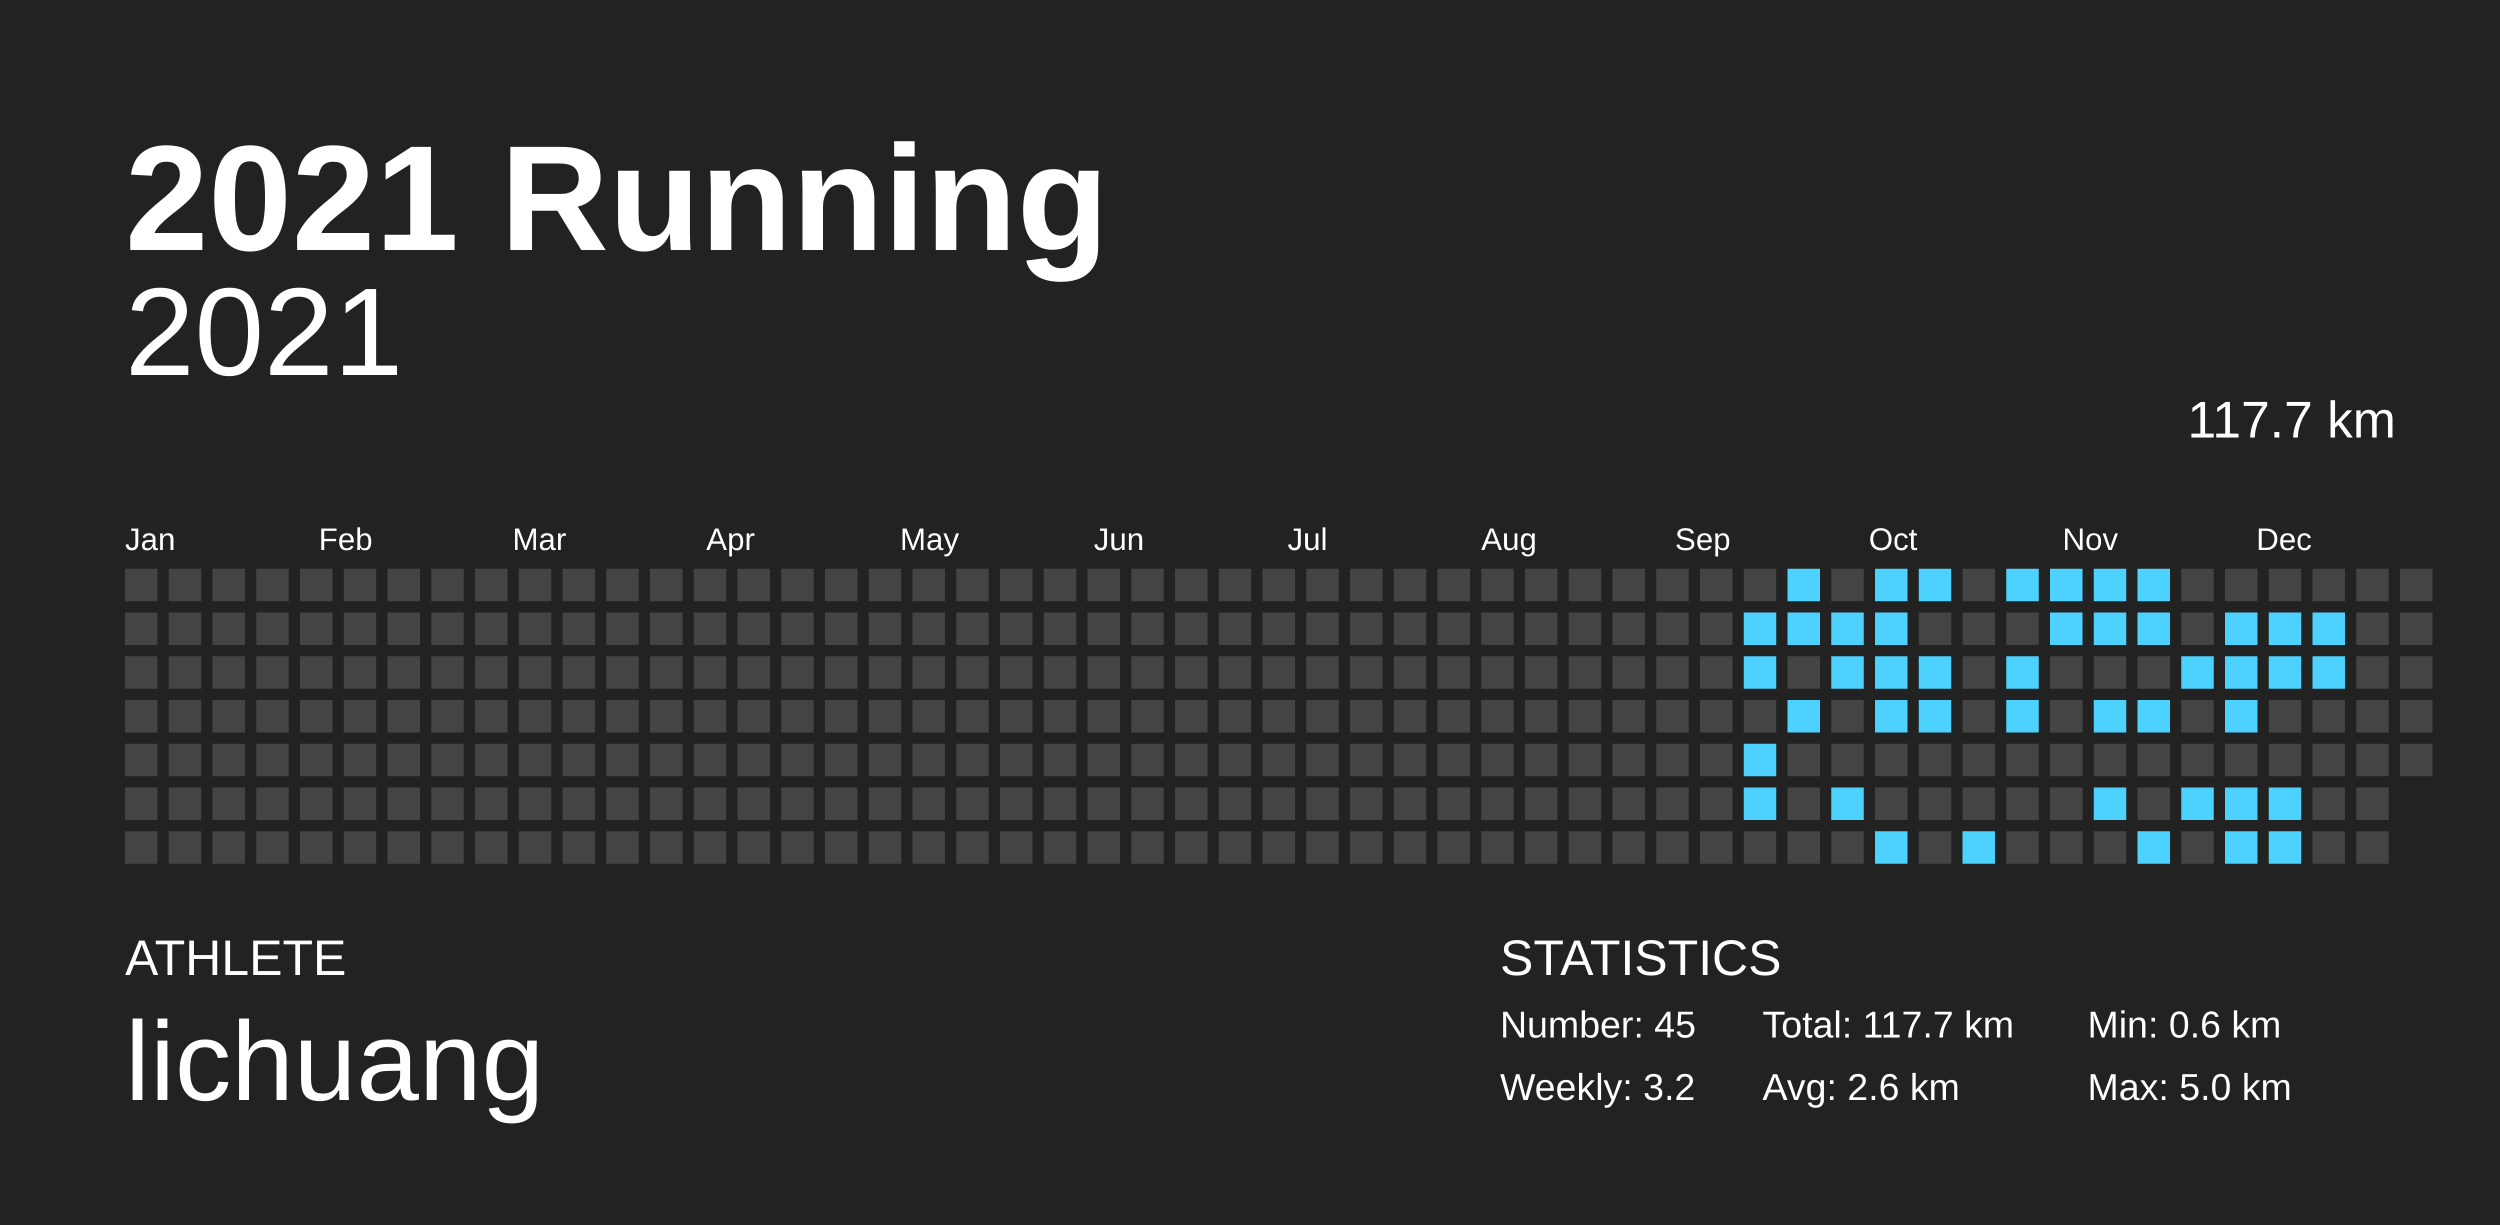
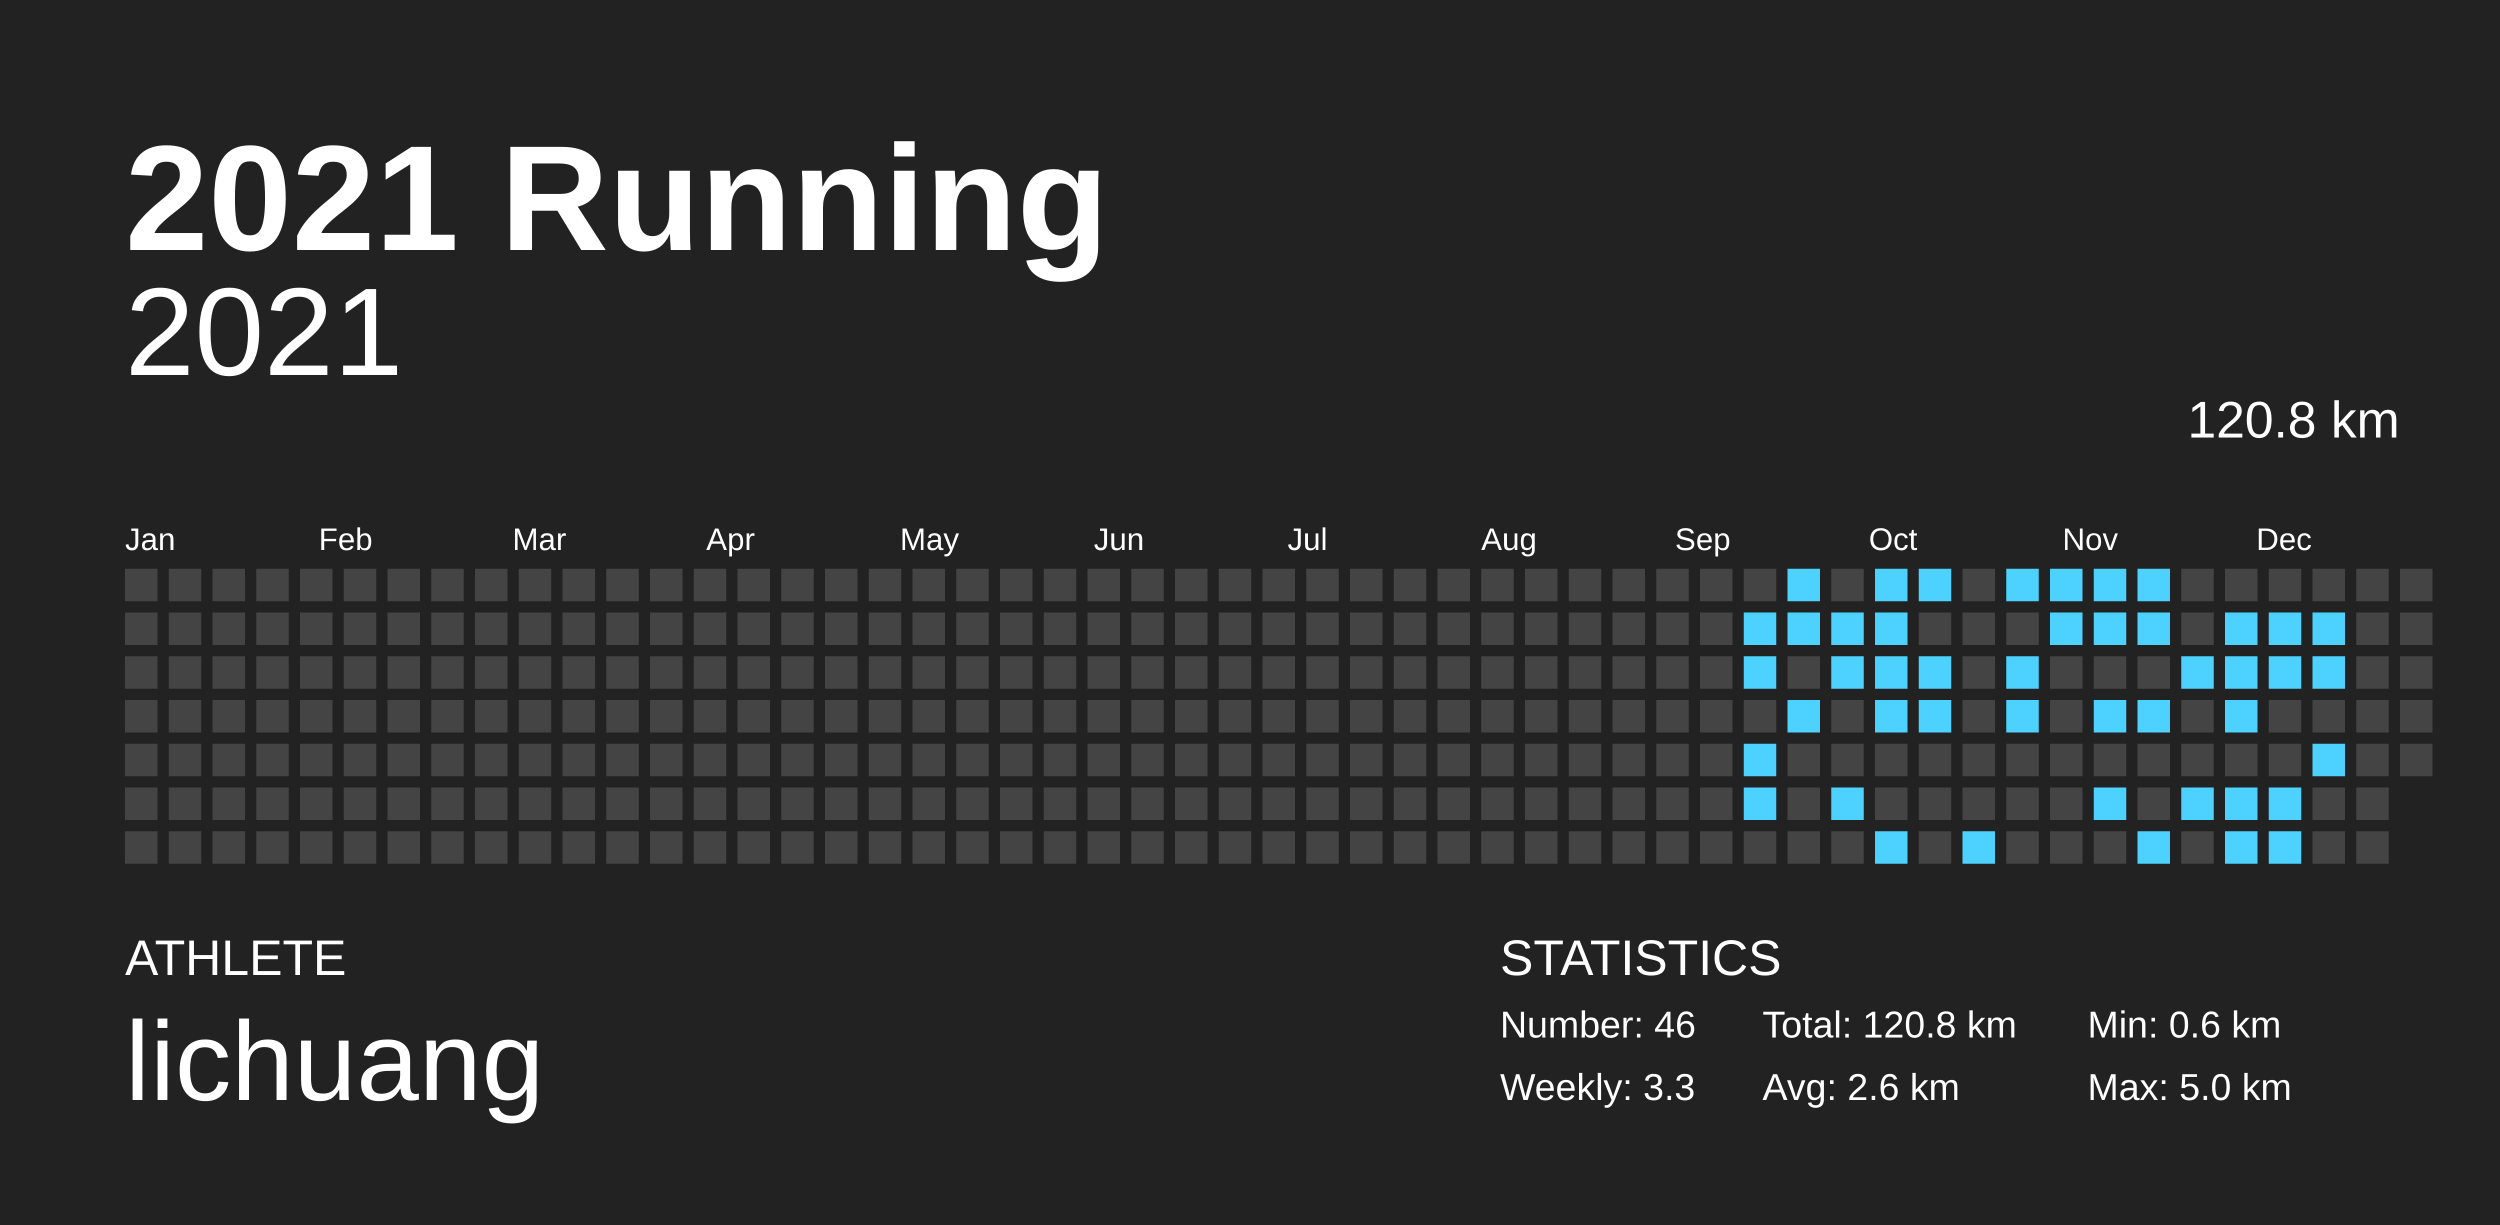
<svg xmlns="http://www.w3.org/2000/svg" baseProfile="full" height="98mm" version="1.1" viewBox="0,0,200,98" width="200mm">
  <defs />
  <rect fill="#222222" height="98" width="200" x="0" y="0" />
  <text fill="#FFFFFF" style="font-size:12px; font-family:Arial; font-weight:bold;" x="10" y="20">2021 Running</text>
  <text fill="#FFFFFF" style="font-size:4px; font-family:Arial" x="10" y="78">ATHLETE</text>
  <text fill="#FFFFFF" style="font-size:9px; font-family:Arial" x="10" y="88">lichuang</text>
  <text fill="#FFFFFF" style="font-size:4px; font-family:Arial" x="120" y="78">STATISTICS</text>
-   <text fill="#FFFFFF" style="font-size:3px; font-family:Arial" x="120" y="83">Number: 45</text>
-   <text fill="#FFFFFF" style="font-size:3px; font-family:Arial" x="120" y="88">Weekly: 3.2</text>
-   <text fill="#FFFFFF" style="font-size:3px; font-family:Arial" x="141" y="83">Total: 117.7 km</text>
+   <text fill="#FFFFFF" style="font-size:3px; font-family:Arial" x="120" y="83">Number: 46</text>
+   <text fill="#FFFFFF" style="font-size:3px; font-family:Arial" x="120" y="88">Weekly: 3.3</text>
+   <text fill="#FFFFFF" style="font-size:3px; font-family:Arial" x="141" y="83">Total: 120.8 km</text>
  <text fill="#FFFFFF" style="font-size:3px; font-family:Arial" x="141" y="88">Avg: 2.6 km</text>
  <text fill="#FFFFFF" style="font-size:3px; font-family:Arial" x="167" y="83">Min: 0.6 km</text>
  <text fill="#FFFFFF" style="font-size:3px; font-family:Arial" x="167" y="88">Max: 5.0 km</text>
  <text alignment-baseline="hanging" fill="#FFFFFF" style="font-size:10.0px; font-family:Arial;" x="10" y="30">2021</text>
-   <text alignment-baseline="hanging" fill="#FFFFFF" style="font-size:4.125px; font-family:Arial;" x="175" y="35">117.7 km</text>
+   <text alignment-baseline="hanging" fill="#FFFFFF" style="font-size:4.125px; font-family:Arial;" x="175" y="35">120.8 km</text>
  <text fill="#FFFFFF" style="font-size:2.5px; font-family:Arial" x="10.0" y="44">Jan</text>
  <text fill="#FFFFFF" style="font-size:2.5px; font-family:Arial" x="25.5" y="44">Feb</text>
  <text fill="#FFFFFF" style="font-size:2.5px; font-family:Arial" x="41.0" y="44">Mar</text>
  <text fill="#FFFFFF" style="font-size:2.5px; font-family:Arial" x="56.5" y="44">Apr</text>
  <text fill="#FFFFFF" style="font-size:2.5px; font-family:Arial" x="72.0" y="44">May</text>
  <text fill="#FFFFFF" style="font-size:2.5px; font-family:Arial" x="87.5" y="44">Jun</text>
  <text fill="#FFFFFF" style="font-size:2.5px; font-family:Arial" x="103.0" y="44">Jul</text>
  <text fill="#FFFFFF" style="font-size:2.5px; font-family:Arial" x="118.5" y="44">Aug</text>
  <text fill="#FFFFFF" style="font-size:2.5px; font-family:Arial" x="134.0" y="44">Sep</text>
  <text fill="#FFFFFF" style="font-size:2.5px; font-family:Arial" x="149.5" y="44">Oct</text>
  <text fill="#FFFFFF" style="font-size:2.5px; font-family:Arial" x="165.0" y="44">Nov</text>
  <text fill="#FFFFFF" style="font-size:2.5px; font-family:Arial" x="180.5" y="44">Dec</text>
  <rect fill="#444444" height="2.6" width="2.6" x="10.0" y="45.5" />
  <rect fill="#444444" height="2.6" width="2.6" x="10.0" y="49.0" />
  <rect fill="#444444" height="2.6" width="2.6" x="10.0" y="52.5" />
  <rect fill="#444444" height="2.6" width="2.6" x="10.0" y="56.0" />
  <rect fill="#444444" height="2.6" width="2.6" x="10.0" y="59.5" />
  <rect fill="#444444" height="2.6" width="2.6" x="10.0" y="63.0" />
  <rect fill="#444444" height="2.6" width="2.6" x="10.0" y="66.5" />
  <rect fill="#444444" height="2.6" width="2.6" x="13.5" y="45.5" />
  <rect fill="#444444" height="2.6" width="2.6" x="13.5" y="49.0" />
  <rect fill="#444444" height="2.6" width="2.6" x="13.5" y="52.5" />
  <rect fill="#444444" height="2.6" width="2.6" x="13.5" y="56.0" />
  <rect fill="#444444" height="2.6" width="2.6" x="13.5" y="59.5" />
  <rect fill="#444444" height="2.6" width="2.6" x="13.5" y="63.0" />
  <rect fill="#444444" height="2.6" width="2.6" x="13.5" y="66.5" />
  <rect fill="#444444" height="2.6" width="2.6" x="17.0" y="45.5" />
  <rect fill="#444444" height="2.6" width="2.6" x="17.0" y="49.0" />
  <rect fill="#444444" height="2.6" width="2.6" x="17.0" y="52.5" />
  <rect fill="#444444" height="2.6" width="2.6" x="17.0" y="56.0" />
  <rect fill="#444444" height="2.6" width="2.6" x="17.0" y="59.5" />
  <rect fill="#444444" height="2.6" width="2.6" x="17.0" y="63.0" />
  <rect fill="#444444" height="2.6" width="2.6" x="17.0" y="66.5" />
  <rect fill="#444444" height="2.6" width="2.6" x="20.5" y="45.5" />
  <rect fill="#444444" height="2.6" width="2.6" x="20.5" y="49.0" />
  <rect fill="#444444" height="2.6" width="2.6" x="20.5" y="52.5" />
  <rect fill="#444444" height="2.6" width="2.6" x="20.5" y="56.0" />
  <rect fill="#444444" height="2.6" width="2.6" x="20.5" y="59.5" />
  <rect fill="#444444" height="2.6" width="2.6" x="20.5" y="63.0" />
  <rect fill="#444444" height="2.6" width="2.6" x="20.5" y="66.5" />
  <rect fill="#444444" height="2.6" width="2.6" x="24.0" y="45.5" />
  <rect fill="#444444" height="2.6" width="2.6" x="24.0" y="49.0" />
  <rect fill="#444444" height="2.6" width="2.6" x="24.0" y="52.5" />
  <rect fill="#444444" height="2.6" width="2.6" x="24.0" y="56.0" />
  <rect fill="#444444" height="2.6" width="2.6" x="24.0" y="59.5" />
  <rect fill="#444444" height="2.6" width="2.6" x="24.0" y="63.0" />
  <rect fill="#444444" height="2.6" width="2.6" x="24.0" y="66.5" />
  <rect fill="#444444" height="2.6" width="2.6" x="27.5" y="45.5" />
  <rect fill="#444444" height="2.6" width="2.6" x="27.5" y="49.0" />
  <rect fill="#444444" height="2.6" width="2.6" x="27.5" y="52.5" />
  <rect fill="#444444" height="2.6" width="2.6" x="27.5" y="56.0" />
  <rect fill="#444444" height="2.6" width="2.6" x="27.5" y="59.5" />
  <rect fill="#444444" height="2.6" width="2.6" x="27.5" y="63.0" />
  <rect fill="#444444" height="2.6" width="2.6" x="27.5" y="66.5" />
  <rect fill="#444444" height="2.6" width="2.6" x="31.0" y="45.5" />
  <rect fill="#444444" height="2.6" width="2.6" x="31.0" y="49.0" />
  <rect fill="#444444" height="2.6" width="2.6" x="31.0" y="52.5" />
  <rect fill="#444444" height="2.6" width="2.6" x="31.0" y="56.0" />
  <rect fill="#444444" height="2.6" width="2.6" x="31.0" y="59.5" />
  <rect fill="#444444" height="2.6" width="2.6" x="31.0" y="63.0" />
  <rect fill="#444444" height="2.6" width="2.6" x="31.0" y="66.5" />
  <rect fill="#444444" height="2.6" width="2.6" x="34.5" y="45.5" />
  <rect fill="#444444" height="2.6" width="2.6" x="34.5" y="49.0" />
  <rect fill="#444444" height="2.6" width="2.6" x="34.5" y="52.5" />
  <rect fill="#444444" height="2.6" width="2.6" x="34.5" y="56.0" />
  <rect fill="#444444" height="2.6" width="2.6" x="34.5" y="59.5" />
  <rect fill="#444444" height="2.6" width="2.6" x="34.5" y="63.0" />
  <rect fill="#444444" height="2.6" width="2.6" x="34.5" y="66.5" />
  <rect fill="#444444" height="2.6" width="2.6" x="38.0" y="45.5" />
  <rect fill="#444444" height="2.6" width="2.6" x="38.0" y="49.0" />
  <rect fill="#444444" height="2.6" width="2.6" x="38.0" y="52.5" />
  <rect fill="#444444" height="2.6" width="2.6" x="38.0" y="56.0" />
  <rect fill="#444444" height="2.6" width="2.6" x="38.0" y="59.5" />
  <rect fill="#444444" height="2.6" width="2.6" x="38.0" y="63.0" />
  <rect fill="#444444" height="2.6" width="2.6" x="38.0" y="66.5" />
  <rect fill="#444444" height="2.6" width="2.6" x="41.5" y="45.5" />
  <rect fill="#444444" height="2.6" width="2.6" x="41.5" y="49.0" />
  <rect fill="#444444" height="2.6" width="2.6" x="41.5" y="52.5" />
  <rect fill="#444444" height="2.6" width="2.6" x="41.5" y="56.0" />
  <rect fill="#444444" height="2.6" width="2.6" x="41.5" y="59.5" />
  <rect fill="#444444" height="2.6" width="2.6" x="41.5" y="63.0" />
  <rect fill="#444444" height="2.6" width="2.6" x="41.5" y="66.5" />
  <rect fill="#444444" height="2.6" width="2.6" x="45.0" y="45.5" />
  <rect fill="#444444" height="2.6" width="2.6" x="45.0" y="49.0" />
  <rect fill="#444444" height="2.6" width="2.6" x="45.0" y="52.5" />
  <rect fill="#444444" height="2.6" width="2.6" x="45.0" y="56.0" />
  <rect fill="#444444" height="2.6" width="2.6" x="45.0" y="59.5" />
  <rect fill="#444444" height="2.6" width="2.6" x="45.0" y="63.0" />
  <rect fill="#444444" height="2.6" width="2.6" x="45.0" y="66.5" />
  <rect fill="#444444" height="2.6" width="2.6" x="48.5" y="45.5" />
  <rect fill="#444444" height="2.6" width="2.6" x="48.5" y="49.0" />
  <rect fill="#444444" height="2.6" width="2.6" x="48.5" y="52.5" />
  <rect fill="#444444" height="2.6" width="2.6" x="48.5" y="56.0" />
  <rect fill="#444444" height="2.6" width="2.6" x="48.5" y="59.5" />
  <rect fill="#444444" height="2.6" width="2.6" x="48.5" y="63.0" />
  <rect fill="#444444" height="2.6" width="2.6" x="48.5" y="66.5" />
  <rect fill="#444444" height="2.6" width="2.6" x="52.0" y="45.5" />
  <rect fill="#444444" height="2.6" width="2.6" x="52.0" y="49.0" />
  <rect fill="#444444" height="2.6" width="2.6" x="52.0" y="52.5" />
  <rect fill="#444444" height="2.6" width="2.6" x="52.0" y="56.0" />
  <rect fill="#444444" height="2.6" width="2.6" x="52.0" y="59.5" />
  <rect fill="#444444" height="2.6" width="2.6" x="52.0" y="63.0" />
  <rect fill="#444444" height="2.6" width="2.6" x="52.0" y="66.5" />
  <rect fill="#444444" height="2.6" width="2.6" x="55.5" y="45.5" />
  <rect fill="#444444" height="2.6" width="2.6" x="55.5" y="49.0" />
  <rect fill="#444444" height="2.6" width="2.6" x="55.5" y="52.5" />
  <rect fill="#444444" height="2.6" width="2.6" x="55.5" y="56.0" />
  <rect fill="#444444" height="2.6" width="2.6" x="55.5" y="59.5" />
  <rect fill="#444444" height="2.6" width="2.6" x="55.5" y="63.0" />
  <rect fill="#444444" height="2.6" width="2.6" x="55.5" y="66.5" />
  <rect fill="#444444" height="2.6" width="2.6" x="59.0" y="45.5" />
  <rect fill="#444444" height="2.6" width="2.6" x="59.0" y="49.0" />
  <rect fill="#444444" height="2.6" width="2.6" x="59.0" y="52.5" />
  <rect fill="#444444" height="2.6" width="2.6" x="59.0" y="56.0" />
  <rect fill="#444444" height="2.6" width="2.6" x="59.0" y="59.5" />
  <rect fill="#444444" height="2.6" width="2.6" x="59.0" y="63.0" />
  <rect fill="#444444" height="2.6" width="2.6" x="59.0" y="66.5" />
  <rect fill="#444444" height="2.6" width="2.6" x="62.5" y="45.5" />
  <rect fill="#444444" height="2.6" width="2.6" x="62.5" y="49.0" />
  <rect fill="#444444" height="2.6" width="2.6" x="62.5" y="52.5" />
  <rect fill="#444444" height="2.6" width="2.6" x="62.5" y="56.0" />
  <rect fill="#444444" height="2.6" width="2.6" x="62.5" y="59.5" />
  <rect fill="#444444" height="2.6" width="2.6" x="62.5" y="63.0" />
  <rect fill="#444444" height="2.6" width="2.6" x="62.5" y="66.5" />
  <rect fill="#444444" height="2.6" width="2.6" x="66.0" y="45.5" />
  <rect fill="#444444" height="2.6" width="2.6" x="66.0" y="49.0" />
  <rect fill="#444444" height="2.6" width="2.6" x="66.0" y="52.5" />
  <rect fill="#444444" height="2.6" width="2.6" x="66.0" y="56.0" />
  <rect fill="#444444" height="2.6" width="2.6" x="66.0" y="59.5" />
  <rect fill="#444444" height="2.6" width="2.6" x="66.0" y="63.0" />
  <rect fill="#444444" height="2.6" width="2.6" x="66.0" y="66.5" />
  <rect fill="#444444" height="2.6" width="2.6" x="69.5" y="45.5" />
  <rect fill="#444444" height="2.6" width="2.6" x="69.5" y="49.0" />
  <rect fill="#444444" height="2.6" width="2.6" x="69.5" y="52.5" />
  <rect fill="#444444" height="2.6" width="2.6" x="69.5" y="56.0" />
  <rect fill="#444444" height="2.6" width="2.6" x="69.5" y="59.5" />
  <rect fill="#444444" height="2.6" width="2.6" x="69.5" y="63.0" />
  <rect fill="#444444" height="2.6" width="2.6" x="69.5" y="66.5" />
  <rect fill="#444444" height="2.6" width="2.6" x="73.0" y="45.5" />
  <rect fill="#444444" height="2.6" width="2.6" x="73.0" y="49.0" />
  <rect fill="#444444" height="2.6" width="2.6" x="73.0" y="52.5" />
  <rect fill="#444444" height="2.6" width="2.6" x="73.0" y="56.0" />
  <rect fill="#444444" height="2.6" width="2.6" x="73.0" y="59.5" />
  <rect fill="#444444" height="2.6" width="2.6" x="73.0" y="63.0" />
  <rect fill="#444444" height="2.6" width="2.6" x="73.0" y="66.5" />
  <rect fill="#444444" height="2.6" width="2.6" x="76.5" y="45.5" />
  <rect fill="#444444" height="2.6" width="2.6" x="76.5" y="49.0" />
  <rect fill="#444444" height="2.6" width="2.6" x="76.5" y="52.5" />
  <rect fill="#444444" height="2.6" width="2.6" x="76.5" y="56.0" />
  <rect fill="#444444" height="2.6" width="2.6" x="76.5" y="59.5" />
  <rect fill="#444444" height="2.6" width="2.6" x="76.5" y="63.0" />
  <rect fill="#444444" height="2.6" width="2.6" x="76.5" y="66.5" />
  <rect fill="#444444" height="2.6" width="2.6" x="80.0" y="45.5" />
  <rect fill="#444444" height="2.6" width="2.6" x="80.0" y="49.0" />
  <rect fill="#444444" height="2.6" width="2.6" x="80.0" y="52.5" />
  <rect fill="#444444" height="2.6" width="2.6" x="80.0" y="56.0" />
  <rect fill="#444444" height="2.6" width="2.6" x="80.0" y="59.5" />
  <rect fill="#444444" height="2.6" width="2.6" x="80.0" y="63.0" />
  <rect fill="#444444" height="2.6" width="2.6" x="80.0" y="66.5" />
  <rect fill="#444444" height="2.6" width="2.6" x="83.5" y="45.5" />
  <rect fill="#444444" height="2.6" width="2.6" x="83.5" y="49.0" />
  <rect fill="#444444" height="2.6" width="2.6" x="83.5" y="52.5" />
  <rect fill="#444444" height="2.6" width="2.6" x="83.5" y="56.0" />
  <rect fill="#444444" height="2.6" width="2.6" x="83.5" y="59.5" />
  <rect fill="#444444" height="2.6" width="2.6" x="83.5" y="63.0" />
  <rect fill="#444444" height="2.6" width="2.6" x="83.5" y="66.5" />
  <rect fill="#444444" height="2.6" width="2.6" x="87.0" y="45.5" />
  <rect fill="#444444" height="2.6" width="2.6" x="87.0" y="49.0" />
  <rect fill="#444444" height="2.6" width="2.6" x="87.0" y="52.5" />
  <rect fill="#444444" height="2.6" width="2.6" x="87.0" y="56.0" />
  <rect fill="#444444" height="2.6" width="2.6" x="87.0" y="59.5" />
  <rect fill="#444444" height="2.6" width="2.6" x="87.0" y="63.0" />
  <rect fill="#444444" height="2.6" width="2.6" x="87.0" y="66.5" />
  <rect fill="#444444" height="2.6" width="2.6" x="90.5" y="45.5" />
  <rect fill="#444444" height="2.6" width="2.6" x="90.5" y="49.0" />
  <rect fill="#444444" height="2.6" width="2.6" x="90.5" y="52.5" />
  <rect fill="#444444" height="2.6" width="2.6" x="90.5" y="56.0" />
  <rect fill="#444444" height="2.6" width="2.6" x="90.5" y="59.5" />
  <rect fill="#444444" height="2.6" width="2.6" x="90.5" y="63.0" />
  <rect fill="#444444" height="2.6" width="2.6" x="90.5" y="66.5" />
  <rect fill="#444444" height="2.6" width="2.6" x="94.0" y="45.5" />
  <rect fill="#444444" height="2.6" width="2.6" x="94.0" y="49.0" />
  <rect fill="#444444" height="2.6" width="2.6" x="94.0" y="52.5" />
  <rect fill="#444444" height="2.6" width="2.6" x="94.0" y="56.0" />
  <rect fill="#444444" height="2.6" width="2.6" x="94.0" y="59.5" />
  <rect fill="#444444" height="2.6" width="2.6" x="94.0" y="63.0" />
  <rect fill="#444444" height="2.6" width="2.6" x="94.0" y="66.5" />
  <rect fill="#444444" height="2.6" width="2.6" x="97.5" y="45.5" />
  <rect fill="#444444" height="2.6" width="2.6" x="97.5" y="49.0" />
  <rect fill="#444444" height="2.6" width="2.6" x="97.5" y="52.5" />
  <rect fill="#444444" height="2.6" width="2.6" x="97.5" y="56.0" />
  <rect fill="#444444" height="2.6" width="2.6" x="97.5" y="59.5" />
  <rect fill="#444444" height="2.6" width="2.6" x="97.5" y="63.0" />
  <rect fill="#444444" height="2.6" width="2.6" x="97.5" y="66.5" />
  <rect fill="#444444" height="2.6" width="2.6" x="101.0" y="45.5" />
  <rect fill="#444444" height="2.6" width="2.6" x="101.0" y="49.0" />
  <rect fill="#444444" height="2.6" width="2.6" x="101.0" y="52.5" />
  <rect fill="#444444" height="2.6" width="2.6" x="101.0" y="56.0" />
  <rect fill="#444444" height="2.6" width="2.6" x="101.0" y="59.5" />
  <rect fill="#444444" height="2.6" width="2.6" x="101.0" y="63.0" />
  <rect fill="#444444" height="2.6" width="2.6" x="101.0" y="66.5" />
  <rect fill="#444444" height="2.6" width="2.6" x="104.5" y="45.5" />
  <rect fill="#444444" height="2.6" width="2.6" x="104.5" y="49.0" />
  <rect fill="#444444" height="2.6" width="2.6" x="104.5" y="52.5" />
  <rect fill="#444444" height="2.6" width="2.6" x="104.5" y="56.0" />
  <rect fill="#444444" height="2.6" width="2.6" x="104.5" y="59.5" />
  <rect fill="#444444" height="2.6" width="2.6" x="104.5" y="63.0" />
  <rect fill="#444444" height="2.6" width="2.6" x="104.5" y="66.5" />
  <rect fill="#444444" height="2.6" width="2.6" x="108.0" y="45.5" />
  <rect fill="#444444" height="2.6" width="2.6" x="108.0" y="49.0" />
  <rect fill="#444444" height="2.6" width="2.6" x="108.0" y="52.5" />
  <rect fill="#444444" height="2.6" width="2.6" x="108.0" y="56.0" />
  <rect fill="#444444" height="2.6" width="2.6" x="108.0" y="59.5" />
  <rect fill="#444444" height="2.6" width="2.6" x="108.0" y="63.0" />
  <rect fill="#444444" height="2.6" width="2.6" x="108.0" y="66.5" />
  <rect fill="#444444" height="2.6" width="2.6" x="111.5" y="45.5" />
  <rect fill="#444444" height="2.6" width="2.6" x="111.5" y="49.0" />
  <rect fill="#444444" height="2.6" width="2.6" x="111.5" y="52.5" />
  <rect fill="#444444" height="2.6" width="2.6" x="111.5" y="56.0" />
  <rect fill="#444444" height="2.6" width="2.6" x="111.5" y="59.5" />
  <rect fill="#444444" height="2.6" width="2.6" x="111.5" y="63.0" />
  <rect fill="#444444" height="2.6" width="2.6" x="111.5" y="66.5" />
  <rect fill="#444444" height="2.6" width="2.6" x="115.0" y="45.5" />
  <rect fill="#444444" height="2.6" width="2.6" x="115.0" y="49.0" />
  <rect fill="#444444" height="2.6" width="2.6" x="115.0" y="52.5" />
  <rect fill="#444444" height="2.6" width="2.6" x="115.0" y="56.0" />
  <rect fill="#444444" height="2.6" width="2.6" x="115.0" y="59.5" />
  <rect fill="#444444" height="2.6" width="2.6" x="115.0" y="63.0" />
  <rect fill="#444444" height="2.6" width="2.6" x="115.0" y="66.5" />
  <rect fill="#444444" height="2.6" width="2.6" x="118.5" y="45.5" />
  <rect fill="#444444" height="2.6" width="2.6" x="118.5" y="49.0" />
  <rect fill="#444444" height="2.6" width="2.6" x="118.5" y="52.5" />
  <rect fill="#444444" height="2.6" width="2.6" x="118.5" y="56.0" />
  <rect fill="#444444" height="2.6" width="2.6" x="118.5" y="59.5" />
  <rect fill="#444444" height="2.6" width="2.6" x="118.5" y="63.0" />
  <rect fill="#444444" height="2.6" width="2.6" x="118.5" y="66.5" />
  <rect fill="#444444" height="2.6" width="2.6" x="122.0" y="45.5" />
  <rect fill="#444444" height="2.6" width="2.6" x="122.0" y="49.0" />
  <rect fill="#444444" height="2.6" width="2.6" x="122.0" y="52.5" />
  <rect fill="#444444" height="2.6" width="2.6" x="122.0" y="56.0" />
  <rect fill="#444444" height="2.6" width="2.6" x="122.0" y="59.5" />
  <rect fill="#444444" height="2.6" width="2.6" x="122.0" y="63.0" />
  <rect fill="#444444" height="2.6" width="2.6" x="122.0" y="66.5" />
  <rect fill="#444444" height="2.6" width="2.6" x="125.5" y="45.5" />
  <rect fill="#444444" height="2.6" width="2.6" x="125.5" y="49.0" />
  <rect fill="#444444" height="2.6" width="2.6" x="125.5" y="52.5" />
  <rect fill="#444444" height="2.6" width="2.6" x="125.5" y="56.0" />
  <rect fill="#444444" height="2.6" width="2.6" x="125.5" y="59.5" />
  <rect fill="#444444" height="2.6" width="2.6" x="125.5" y="63.0" />
  <rect fill="#444444" height="2.6" width="2.6" x="125.5" y="66.5" />
  <rect fill="#444444" height="2.6" width="2.6" x="129.0" y="45.5" />
  <rect fill="#444444" height="2.6" width="2.6" x="129.0" y="49.0" />
  <rect fill="#444444" height="2.6" width="2.6" x="129.0" y="52.5" />
  <rect fill="#444444" height="2.6" width="2.6" x="129.0" y="56.0" />
  <rect fill="#444444" height="2.6" width="2.6" x="129.0" y="59.5" />
  <rect fill="#444444" height="2.6" width="2.6" x="129.0" y="63.0" />
  <rect fill="#444444" height="2.6" width="2.6" x="129.0" y="66.5" />
  <rect fill="#444444" height="2.6" width="2.6" x="132.5" y="45.5" />
  <rect fill="#444444" height="2.6" width="2.6" x="132.5" y="49.0" />
  <rect fill="#444444" height="2.6" width="2.6" x="132.5" y="52.5" />
  <rect fill="#444444" height="2.6" width="2.6" x="132.5" y="56.0" />
  <rect fill="#444444" height="2.6" width="2.6" x="132.5" y="59.5" />
  <rect fill="#444444" height="2.6" width="2.6" x="132.5" y="63.0" />
  <rect fill="#444444" height="2.6" width="2.6" x="132.5" y="66.5" />
  <rect fill="#444444" height="2.6" width="2.6" x="136.0" y="45.5" />
  <rect fill="#444444" height="2.6" width="2.6" x="136.0" y="49.0" />
  <rect fill="#444444" height="2.6" width="2.6" x="136.0" y="52.5" />
  <rect fill="#444444" height="2.6" width="2.6" x="136.0" y="56.0" />
  <rect fill="#444444" height="2.6" width="2.6" x="136.0" y="59.5" />
  <rect fill="#444444" height="2.6" width="2.6" x="136.0" y="63.0" />
  <rect fill="#444444" height="2.6" width="2.6" x="136.0" y="66.5" />
  <rect fill="#444444" height="2.6" width="2.6" x="139.5" y="45.5" />
  <rect fill="#4dd2ff" height="2.6" width="2.6" x="139.5" y="49.0" />
  <rect fill="#4dd2ff" height="2.6" width="2.6" x="139.5" y="52.5" />
  <rect fill="#444444" height="2.6" width="2.6" x="139.5" y="56.0" />
  <rect fill="#4dd2ff" height="2.6" width="2.6" x="139.5" y="59.5" />
  <rect fill="#4dd2ff" height="2.6" width="2.6" x="139.5" y="63.0" />
  <rect fill="#444444" height="2.6" width="2.6" x="139.5" y="66.5" />
  <rect fill="#4dd2ff" height="2.6" width="2.6" x="143.0" y="45.5" />
  <rect fill="#4dd2ff" height="2.6" width="2.6" x="143.0" y="49.0" />
  <rect fill="#444444" height="2.6" width="2.6" x="143.0" y="52.5" />
  <rect fill="#4dd2ff" height="2.6" width="2.6" x="143.0" y="56.0" />
  <rect fill="#444444" height="2.6" width="2.6" x="143.0" y="59.5" />
  <rect fill="#444444" height="2.6" width="2.6" x="143.0" y="63.0" />
  <rect fill="#444444" height="2.6" width="2.6" x="143.0" y="66.5" />
  <rect fill="#444444" height="2.6" width="2.6" x="146.5" y="45.5" />
  <rect fill="#4dd2ff" height="2.6" width="2.6" x="146.5" y="49.0" />
  <rect fill="#4dd2ff" height="2.6" width="2.6" x="146.5" y="52.5" />
  <rect fill="#444444" height="2.6" width="2.6" x="146.5" y="56.0" />
  <rect fill="#444444" height="2.6" width="2.6" x="146.5" y="59.5" />
  <rect fill="#4dd2ff" height="2.6" width="2.6" x="146.5" y="63.0" />
  <rect fill="#444444" height="2.6" width="2.6" x="146.5" y="66.5" />
  <rect fill="#4dd2ff" height="2.6" width="2.6" x="150.0" y="45.5" />
  <rect fill="#4dd2ff" height="2.6" width="2.6" x="150.0" y="49.0" />
  <rect fill="#4dd2ff" height="2.6" width="2.6" x="150.0" y="52.5" />
  <rect fill="#4dd2ff" height="2.6" width="2.6" x="150.0" y="56.0" />
  <rect fill="#444444" height="2.6" width="2.6" x="150.0" y="59.5" />
  <rect fill="#444444" height="2.6" width="2.6" x="150.0" y="63.0" />
  <rect fill="#4dd2ff" height="2.6" width="2.6" x="150.0" y="66.5" />
  <rect fill="#4dd2ff" height="2.6" width="2.6" x="153.5" y="45.5" />
  <rect fill="#444444" height="2.6" width="2.6" x="153.5" y="49.0" />
  <rect fill="#4dd2ff" height="2.6" width="2.6" x="153.5" y="52.5" />
  <rect fill="#4dd2ff" height="2.6" width="2.6" x="153.5" y="56.0" />
  <rect fill="#444444" height="2.6" width="2.6" x="153.5" y="59.5" />
  <rect fill="#444444" height="2.6" width="2.6" x="153.5" y="63.0" />
  <rect fill="#444444" height="2.6" width="2.6" x="153.5" y="66.5" />
  <rect fill="#444444" height="2.6" width="2.6" x="157.0" y="45.5" />
  <rect fill="#444444" height="2.6" width="2.6" x="157.0" y="49.0" />
  <rect fill="#444444" height="2.6" width="2.6" x="157.0" y="52.5" />
  <rect fill="#444444" height="2.6" width="2.6" x="157.0" y="56.0" />
  <rect fill="#444444" height="2.6" width="2.6" x="157.0" y="59.5" />
  <rect fill="#444444" height="2.6" width="2.6" x="157.0" y="63.0" />
  <rect fill="#4dd2ff" height="2.6" width="2.6" x="157.0" y="66.5" />
  <rect fill="#4dd2ff" height="2.6" width="2.6" x="160.5" y="45.5" />
  <rect fill="#444444" height="2.6" width="2.6" x="160.5" y="49.0" />
  <rect fill="#4dd2ff" height="2.6" width="2.6" x="160.5" y="52.5" />
  <rect fill="#4dd2ff" height="2.6" width="2.6" x="160.5" y="56.0" />
  <rect fill="#444444" height="2.6" width="2.6" x="160.5" y="59.5" />
  <rect fill="#444444" height="2.6" width="2.6" x="160.5" y="63.0" />
  <rect fill="#444444" height="2.6" width="2.6" x="160.5" y="66.5" />
  <rect fill="#4dd2ff" height="2.6" width="2.6" x="164.0" y="45.5" />
  <rect fill="#4dd2ff" height="2.6" width="2.6" x="164.0" y="49.0" />
  <rect fill="#444444" height="2.6" width="2.6" x="164.0" y="52.5" />
  <rect fill="#444444" height="2.6" width="2.6" x="164.0" y="56.0" />
  <rect fill="#444444" height="2.6" width="2.6" x="164.0" y="59.5" />
  <rect fill="#444444" height="2.6" width="2.6" x="164.0" y="63.0" />
  <rect fill="#444444" height="2.6" width="2.6" x="164.0" y="66.5" />
  <rect fill="#4dd2ff" height="2.6" width="2.6" x="167.5" y="45.5" />
  <rect fill="#4dd2ff" height="2.6" width="2.6" x="167.5" y="49.0" />
  <rect fill="#444444" height="2.6" width="2.6" x="167.5" y="52.5" />
  <rect fill="#4dd2ff" height="2.6" width="2.6" x="167.5" y="56.0" />
  <rect fill="#444444" height="2.6" width="2.6" x="167.5" y="59.5" />
  <rect fill="#4dd2ff" height="2.6" width="2.6" x="167.5" y="63.0" />
  <rect fill="#444444" height="2.6" width="2.6" x="167.5" y="66.5" />
  <rect fill="#4dd2ff" height="2.6" width="2.6" x="171.0" y="45.5" />
  <rect fill="#4dd2ff" height="2.6" width="2.6" x="171.0" y="49.0" />
  <rect fill="#444444" height="2.6" width="2.6" x="171.0" y="52.5" />
  <rect fill="#4dd2ff" height="2.6" width="2.6" x="171.0" y="56.0" />
  <rect fill="#444444" height="2.6" width="2.6" x="171.0" y="59.5" />
  <rect fill="#444444" height="2.6" width="2.6" x="171.0" y="63.0" />
  <rect fill="#4dd2ff" height="2.6" width="2.6" x="171.0" y="66.5" />
  <rect fill="#444444" height="2.6" width="2.6" x="174.5" y="45.5" />
  <rect fill="#444444" height="2.6" width="2.6" x="174.5" y="49.0" />
  <rect fill="#4dd2ff" height="2.6" width="2.6" x="174.5" y="52.5" />
  <rect fill="#444444" height="2.6" width="2.6" x="174.5" y="56.0" />
  <rect fill="#444444" height="2.6" width="2.6" x="174.5" y="59.5" />
  <rect fill="#4dd2ff" height="2.6" width="2.6" x="174.5" y="63.0" />
  <rect fill="#444444" height="2.6" width="2.6" x="174.5" y="66.5" />
  <rect fill="#444444" height="2.6" width="2.6" x="178.0" y="45.5" />
  <rect fill="#4dd2ff" height="2.6" width="2.6" x="178.0" y="49.0" />
  <rect fill="#4dd2ff" height="2.6" width="2.6" x="178.0" y="52.5" />
  <rect fill="#4dd2ff" height="2.6" width="2.6" x="178.0" y="56.0" />
  <rect fill="#444444" height="2.6" width="2.6" x="178.0" y="59.5" />
  <rect fill="#4dd2ff" height="2.6" width="2.6" x="178.0" y="63.0" />
  <rect fill="#4dd2ff" height="2.6" width="2.6" x="178.0" y="66.5" />
  <rect fill="#444444" height="2.6" width="2.6" x="181.5" y="45.5" />
  <rect fill="#4dd2ff" height="2.6" width="2.6" x="181.5" y="49.0" />
  <rect fill="#4dd2ff" height="2.6" width="2.6" x="181.5" y="52.5" />
  <rect fill="#444444" height="2.6" width="2.6" x="181.5" y="56.0" />
  <rect fill="#444444" height="2.6" width="2.6" x="181.5" y="59.5" />
  <rect fill="#4dd2ff" height="2.6" width="2.6" x="181.5" y="63.0" />
  <rect fill="#4dd2ff" height="2.6" width="2.6" x="181.5" y="66.5" />
  <rect fill="#444444" height="2.6" width="2.6" x="185.0" y="45.5" />
  <rect fill="#4dd2ff" height="2.6" width="2.6" x="185.0" y="49.0" />
  <rect fill="#4dd2ff" height="2.6" width="2.6" x="185.0" y="52.5" />
  <rect fill="#444444" height="2.6" width="2.6" x="185.0" y="56.0" />
-   <rect fill="#444444" height="2.6" width="2.6" x="185.0" y="59.5" />
+   <rect fill="#4dd2ff" height="2.6" width="2.6" x="185.0" y="59.5" />
  <rect fill="#444444" height="2.6" width="2.6" x="185.0" y="63.0" />
  <rect fill="#444444" height="2.6" width="2.6" x="185.0" y="66.5" />
  <rect fill="#444444" height="2.6" width="2.6" x="188.5" y="45.5" />
  <rect fill="#444444" height="2.6" width="2.6" x="188.5" y="49.0" />
  <rect fill="#444444" height="2.6" width="2.6" x="188.5" y="52.5" />
  <rect fill="#444444" height="2.6" width="2.6" x="188.5" y="56.0" />
  <rect fill="#444444" height="2.6" width="2.6" x="188.5" y="59.5" />
  <rect fill="#444444" height="2.6" width="2.6" x="188.5" y="63.0" />
  <rect fill="#444444" height="2.6" width="2.6" x="188.5" y="66.5" />
  <rect fill="#444444" height="2.6" width="2.6" x="192.0" y="45.5" />
  <rect fill="#444444" height="2.6" width="2.6" x="192.0" y="49.0" />
  <rect fill="#444444" height="2.6" width="2.6" x="192.0" y="52.5" />
  <rect fill="#444444" height="2.6" width="2.6" x="192.0" y="56.0" />
  <rect fill="#444444" height="2.6" width="2.6" x="192.0" y="59.5" />
</svg>
